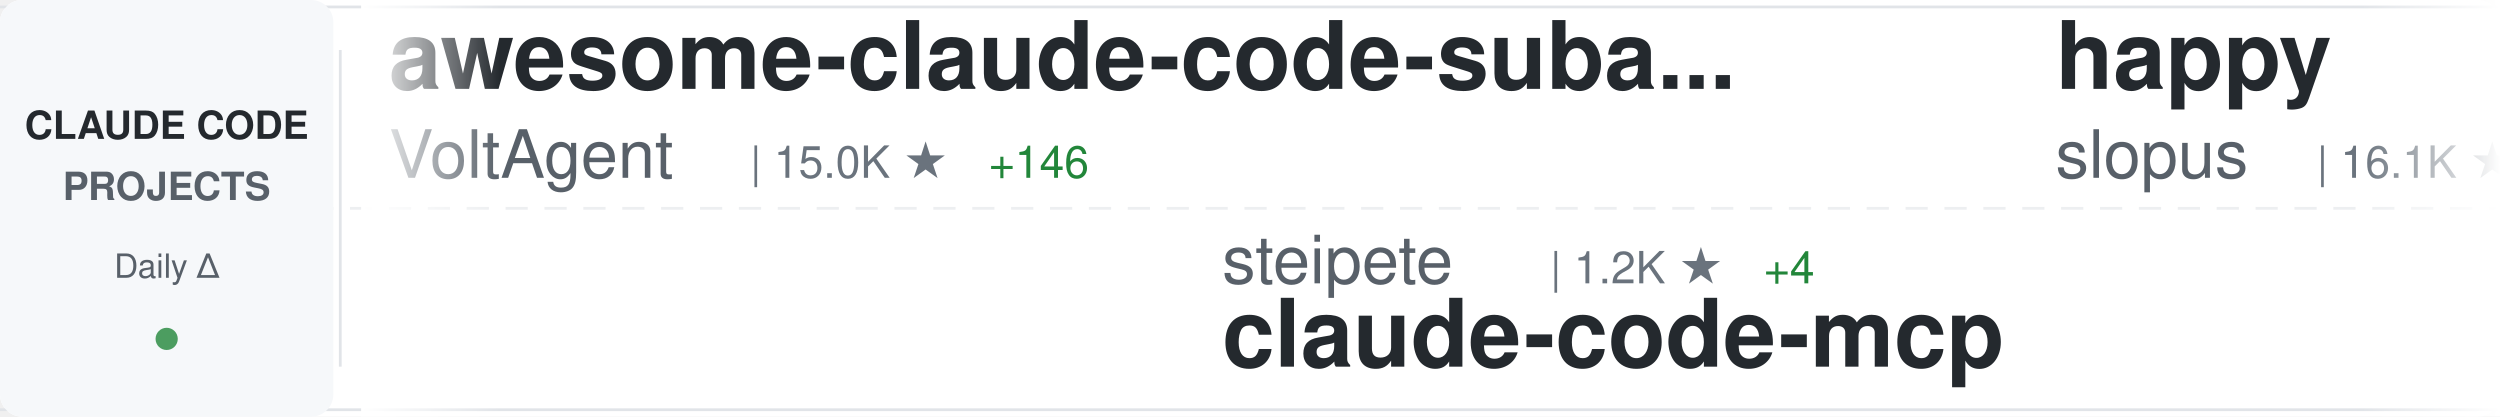
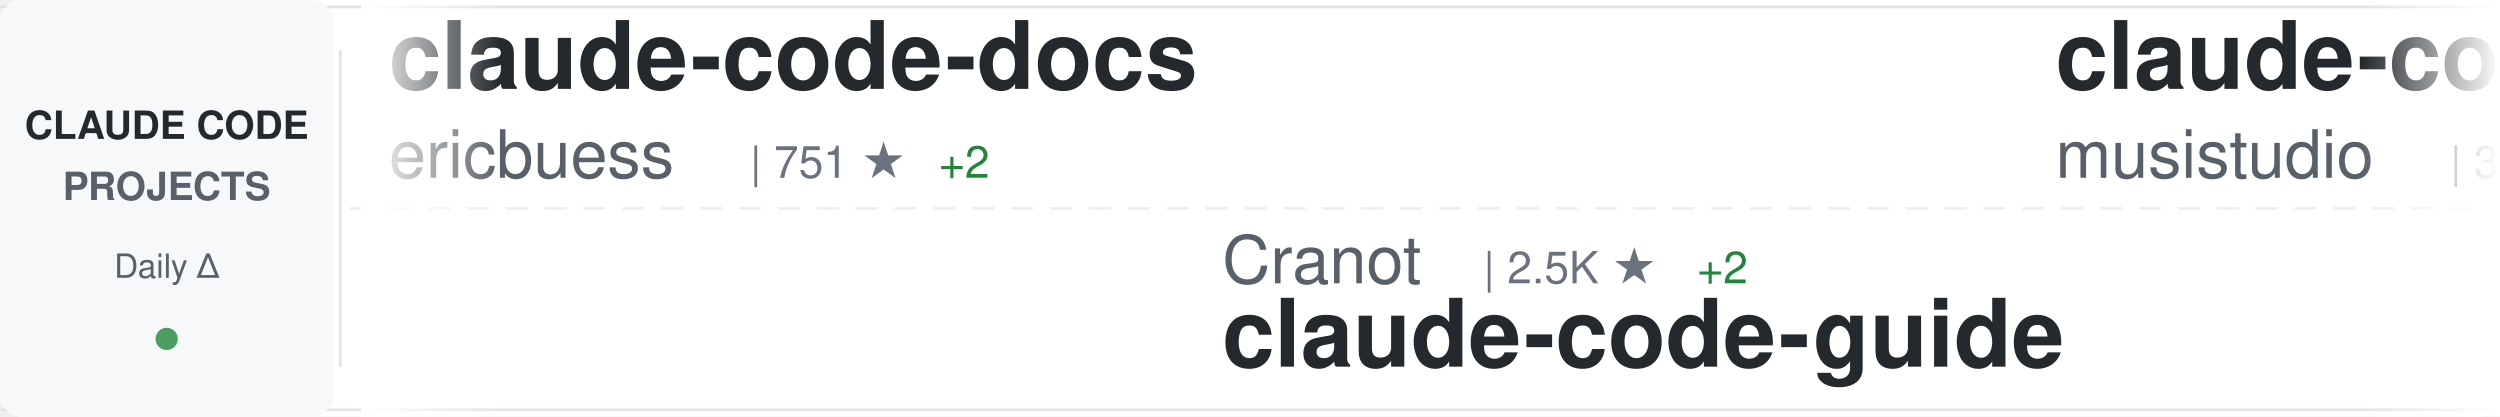
<svg xmlns="http://www.w3.org/2000/svg" width="900" height="150">
  <defs>
    <linearGradient id="awesomeLeftFade" x1="0%" y1="0%" x2="100%" y2="0%">
      <stop offset="0%" style="stop-color:#ffffff;stop-opacity:1" />
      <stop offset="100%" style="stop-color:#ffffff;stop-opacity:0" />
    </linearGradient>
    <linearGradient id="awesomeRightFade" x1="0%" y1="0%" x2="100%" y2="0%">
      <stop offset="0%" style="stop-color:#ffffff;stop-opacity:0" />
      <stop offset="100%" style="stop-color:#ffffff;stop-opacity:1" />
    </linearGradient>
  </defs>
  <rect width="900" height="150" fill="#ffffff" rx="8" />
  <rect x="0" y="2" width="900" height="1" fill="#e1e4e8" />
  <rect x="0" y="147" width="900" height="1" fill="#e1e4e8" />
  <line x1="0" y1="75" x2="900" y2="75" stroke="#e1e4e8" stroke-width="1" stroke-dasharray="8 6" opacity="0.6" />
  <rect x="0" y="0" width="120" height="150" fill="#f6f8fa" rx="8" />
  <text x="60" y="50" font-family="-apple-system, BlinkMacSystemFont, 'Segoe UI', Helvetica, Arial, sans-serif" font-size="14" font-weight="600" fill="#24292e" text-anchor="middle">CLAUDE CODE</text>
  <text x="60" y="72" font-family="-apple-system, BlinkMacSystemFont, 'Segoe UI', Helvetica, Arial, sans-serif" font-size="14" font-weight="600" fill="#586069" text-anchor="middle">PROJECTS</text>
  <text x="60" y="100" font-family="-apple-system, BlinkMacSystemFont, 'Segoe UI', Helvetica, Arial, sans-serif" font-size="12" font-weight="500" fill="#586069" text-anchor="middle">Daily Δ</text>
  <circle cx="60" cy="122" r="4" fill="#22863a" opacity="0.8" />
  <rect x="122" y="18" width="1" height="114" fill="#e1e4e8" />
  <clipPath id="awesomeTickerClip">
    <rect x="130" y="0" width="770" height="150" />
  </clipPath>
  <g clip-path="url(#awesomeTickerClip)">
    <g id="awesomeTickerItems">
      <animateTransform attributeName="transform" attributeType="XML" type="translate" from="0 0" to="-3000 0" dur="54s" repeatCount="indefinite" />
      <g transform="translate(0, 0)">
-         <text x="140" y="32" font-family="-apple-system, BlinkMacSystemFont, 'Segoe UI', Helvetica, Arial, sans-serif" font-size="34" font-weight="600" fill="#24292e">awesome-claude-code-suba...</text>
-         <text x="140" y="64" font-family="-apple-system, BlinkMacSystemFont, 'Segoe UI', Helvetica, Arial, sans-serif" font-size="24" font-weight="400" fill="#586069">VoltAgent</text>
-         <text x="270" y="64" font-family="-apple-system, BlinkMacSystemFont, 'Segoe UI', Helvetica, Arial, sans-serif" font-size="16" font-weight="500" fill="#6a737d">| 15.0K ★</text>
-         <text x="356" y="64" font-family="-apple-system, BlinkMacSystemFont, 'Segoe UI', Helvetica, Arial, sans-serif" font-size="16" font-weight="500" fill="#22863a"> +146</text>
+         <text x="140" y="32" font-family="-apple-system, BlinkMacSystemFont, 'Segoe UI', Helvetica, Arial, sans-serif" font-size="34" font-weight="600" fill="#24292e">claude-code-docs</text>
+         <text x="140" y="64" font-family="-apple-system, BlinkMacSystemFont, 'Segoe UI', Helvetica, Arial, sans-serif" font-size="24" font-weight="400" fill="#586069">ericbuess</text>
+         <text x="270" y="64" font-family="-apple-system, BlinkMacSystemFont, 'Segoe UI', Helvetica, Arial, sans-serif" font-size="16" font-weight="500" fill="#6a737d">| 751 ★</text>
+         <text x="338" y="64" font-family="-apple-system, BlinkMacSystemFont, 'Segoe UI', Helvetica, Arial, sans-serif" font-size="16" font-weight="500" fill="#22863a"> +2</text>
      </g>
      <g transform="translate(300, 0)">
-         <text x="140" y="102" font-family="-apple-system, BlinkMacSystemFont, 'Segoe UI', Helvetica, Arial, sans-serif" font-size="24" font-weight="400" fill="#586069">steipete</text>
-         <text x="258" y="102" font-family="-apple-system, BlinkMacSystemFont, 'Segoe UI', Helvetica, Arial, sans-serif" font-size="16" font-weight="500" fill="#6a737d">| 1.2K ★</text>
-         <text x="335" y="102" font-family="-apple-system, BlinkMacSystemFont, 'Segoe UI', Helvetica, Arial, sans-serif" font-size="16" font-weight="500" fill="#22863a"> +4</text>
-         <text x="140" y="132" font-family="-apple-system, BlinkMacSystemFont, 'Segoe UI', Helvetica, Arial, sans-serif" font-size="34" font-weight="600" fill="#24292e">claude-code-mcp</text>
+         <text x="140" y="102" font-family="-apple-system, BlinkMacSystemFont, 'Segoe UI', Helvetica, Arial, sans-serif" font-size="24" font-weight="400" fill="#586069">Cranot</text>
+         <text x="234" y="102" font-family="-apple-system, BlinkMacSystemFont, 'Segoe UI', Helvetica, Arial, sans-serif" font-size="16" font-weight="500" fill="#6a737d">| 2.5K ★</text>
+         <text x="311" y="102" font-family="-apple-system, BlinkMacSystemFont, 'Segoe UI', Helvetica, Arial, sans-serif" font-size="16" font-weight="500" fill="#22863a"> +2</text>
+         <text x="140" y="132" font-family="-apple-system, BlinkMacSystemFont, 'Segoe UI', Helvetica, Arial, sans-serif" font-size="34" font-weight="600" fill="#24292e">claude-code-guide</text>
      </g>
      <g transform="translate(600, 0)">
-         <text x="140" y="32" font-family="-apple-system, BlinkMacSystemFont, 'Segoe UI', Helvetica, Arial, sans-serif" font-size="34" font-weight="600" fill="#24292e">happy</text>
-         <text x="140" y="64" font-family="-apple-system, BlinkMacSystemFont, 'Segoe UI', Helvetica, Arial, sans-serif" font-size="24" font-weight="400" fill="#586069">slopus</text>
-         <text x="234" y="64" font-family="-apple-system, BlinkMacSystemFont, 'Segoe UI', Helvetica, Arial, sans-serif" font-size="16" font-weight="500" fill="#6a737d">| 16.1K ★</text>
-         <text x="320" y="64" font-family="-apple-system, BlinkMacSystemFont, 'Segoe UI', Helvetica, Arial, sans-serif" font-size="16" font-weight="500" fill="#22863a"> +83</text>
+         <text x="140" y="32" font-family="-apple-system, BlinkMacSystemFont, 'Segoe UI', Helvetica, Arial, sans-serif" font-size="34" font-weight="600" fill="#24292e">claude-code-router</text>
+         <text x="140" y="64" font-family="-apple-system, BlinkMacSystemFont, 'Segoe UI', Helvetica, Arial, sans-serif" font-size="24" font-weight="400" fill="#586069">musistudio</text>
+         <text x="282" y="64" font-family="-apple-system, BlinkMacSystemFont, 'Segoe UI', Helvetica, Arial, sans-serif" font-size="16" font-weight="500" fill="#6a737d">| 30.3K ★</text>
+         <text x="368" y="64" font-family="-apple-system, BlinkMacSystemFont, 'Segoe UI', Helvetica, Arial, sans-serif" font-size="16" font-weight="500" fill="#22863a"> +84</text>
      </g>
      <g transform="translate(900, 0)">
-         <text x="140" y="102" font-family="-apple-system, BlinkMacSystemFont, 'Segoe UI', Helvetica, Arial, sans-serif" font-size="24" font-weight="400" fill="#586069">timothywarner-org</text>
-         <text x="366" y="102" font-family="-apple-system, BlinkMacSystemFont, 'Segoe UI', Helvetica, Arial, sans-serif" font-size="16" font-weight="500" fill="#6a737d">| 203 ★</text>
-         <text x="140" y="132" font-family="-apple-system, BlinkMacSystemFont, 'Segoe UI', Helvetica, Arial, sans-serif" font-size="34" font-weight="600" fill="#24292e">claude-code</text>
+         <text x="140" y="102" font-family="-apple-system, BlinkMacSystemFont, 'Segoe UI', Helvetica, Arial, sans-serif" font-size="24" font-weight="400" fill="#586069">Pimzino</text>
+         <text x="246" y="102" font-family="-apple-system, BlinkMacSystemFont, 'Segoe UI', Helvetica, Arial, sans-serif" font-size="16" font-weight="500" fill="#6a737d">| 3.6K ★</text>
+         <text x="323" y="102" font-family="-apple-system, BlinkMacSystemFont, 'Segoe UI', Helvetica, Arial, sans-serif" font-size="16" font-weight="500" fill="#22863a"> +6</text>
+         <text x="140" y="132" font-family="-apple-system, BlinkMacSystemFont, 'Segoe UI', Helvetica, Arial, sans-serif" font-size="34" font-weight="600" fill="#24292e">claude-code-spec-workflo...</text>
      </g>
      <g transform="translate(1200, 0)">
-         <text x="140" y="32" font-family="-apple-system, BlinkMacSystemFont, 'Segoe UI', Helvetica, Arial, sans-serif" font-size="34" font-weight="600" fill="#24292e">awesome-claude-skills</text>
-         <text x="140" y="64" font-family="-apple-system, BlinkMacSystemFont, 'Segoe UI', Helvetica, Arial, sans-serif" font-size="24" font-weight="400" fill="#586069">ComposioHQ</text>
-         <text x="282" y="64" font-family="-apple-system, BlinkMacSystemFont, 'Segoe UI', Helvetica, Arial, sans-serif" font-size="16" font-weight="500" fill="#6a737d">| 47.4K ★</text>
-         <text x="368" y="64" font-family="-apple-system, BlinkMacSystemFont, 'Segoe UI', Helvetica, Arial, sans-serif" font-size="16" font-weight="500" fill="#22863a"> +308</text>
+         <text x="140" y="32" font-family="-apple-system, BlinkMacSystemFont, 'Segoe UI', Helvetica, Arial, sans-serif" font-size="34" font-weight="600" fill="#24292e">awesome-claude-code-tool...</text>
+         <text x="140" y="64" font-family="-apple-system, BlinkMacSystemFont, 'Segoe UI', Helvetica, Arial, sans-serif" font-size="24" font-weight="400" fill="#586069">rohitg00</text>
+         <text x="258" y="64" font-family="-apple-system, BlinkMacSystemFont, 'Segoe UI', Helvetica, Arial, sans-serif" font-size="16" font-weight="500" fill="#6a737d">| 895 ★</text>
+         <text x="326" y="64" font-family="-apple-system, BlinkMacSystemFont, 'Segoe UI', Helvetica, Arial, sans-serif" font-size="16" font-weight="500" fill="#22863a"> +10</text>
      </g>
      <g transform="translate(1500, 0)">
-         <text x="140" y="102" font-family="-apple-system, BlinkMacSystemFont, 'Segoe UI', Helvetica, Arial, sans-serif" font-size="24" font-weight="400" fill="#586069">ChrisWiles</text>
-         <text x="282" y="102" font-family="-apple-system, BlinkMacSystemFont, 'Segoe UI', Helvetica, Arial, sans-serif" font-size="16" font-weight="500" fill="#6a737d">| 5.6K ★</text>
-         <text x="359" y="102" font-family="-apple-system, BlinkMacSystemFont, 'Segoe UI', Helvetica, Arial, sans-serif" font-size="16" font-weight="500" fill="#22863a"> +2</text>
-         <text x="140" y="132" font-family="-apple-system, BlinkMacSystemFont, 'Segoe UI', Helvetica, Arial, sans-serif" font-size="34" font-weight="600" fill="#24292e">claude-code-showcase</text>
+         <text x="140" y="102" font-family="-apple-system, BlinkMacSystemFont, 'Segoe UI', Helvetica, Arial, sans-serif" font-size="24" font-weight="400" fill="#586069">alirezarezvani</text>
+         <text x="330" y="102" font-family="-apple-system, BlinkMacSystemFont, 'Segoe UI', Helvetica, Arial, sans-serif" font-size="16" font-weight="500" fill="#6a737d">| 6.7K ★</text>
+         <text x="407" y="102" font-family="-apple-system, BlinkMacSystemFont, 'Segoe UI', Helvetica, Arial, sans-serif" font-size="16" font-weight="500" fill="#22863a"> +184</text>
+         <text x="140" y="132" font-family="-apple-system, BlinkMacSystemFont, 'Segoe UI', Helvetica, Arial, sans-serif" font-size="34" font-weight="600" fill="#24292e">claude-skills</text>
      </g>
      <g transform="translate(1800, 0)">
-         <text x="140" y="32" font-family="-apple-system, BlinkMacSystemFont, 'Segoe UI', Helvetica, Arial, sans-serif" font-size="34" font-weight="600" fill="#24292e">awesome-claude-code-plug...</text>
-         <text x="140" y="64" font-family="-apple-system, BlinkMacSystemFont, 'Segoe UI', Helvetica, Arial, sans-serif" font-size="24" font-weight="400" fill="#586069">ccplugins</text>
-         <text x="270" y="64" font-family="-apple-system, BlinkMacSystemFont, 'Segoe UI', Helvetica, Arial, sans-serif" font-size="16" font-weight="500" fill="#6a737d">| 647 ★</text>
-         <text x="338" y="64" font-family="-apple-system, BlinkMacSystemFont, 'Segoe UI', Helvetica, Arial, sans-serif" font-size="16" font-weight="500" fill="#22863a"> +4</text>
+         <text x="140" y="32" font-family="-apple-system, BlinkMacSystemFont, 'Segoe UI', Helvetica, Arial, sans-serif" font-size="34" font-weight="600" fill="#24292e">obsidian-skills</text>
+         <text x="140" y="64" font-family="-apple-system, BlinkMacSystemFont, 'Segoe UI', Helvetica, Arial, sans-serif" font-size="24" font-weight="400" fill="#586069">kepano</text>
+         <text x="234" y="64" font-family="-apple-system, BlinkMacSystemFont, 'Segoe UI', Helvetica, Arial, sans-serif" font-size="16" font-weight="500" fill="#6a737d">| 16.8K ★</text>
+         <text x="320" y="64" font-family="-apple-system, BlinkMacSystemFont, 'Segoe UI', Helvetica, Arial, sans-serif" font-size="16" font-weight="500" fill="#22863a"> +609</text>
      </g>
      <g transform="translate(2100, 0)">
-         <text x="140" y="102" font-family="-apple-system, BlinkMacSystemFont, 'Segoe UI', Helvetica, Arial, sans-serif" font-size="24" font-weight="400" fill="#586069">Piebald-AI</text>
-         <text x="282" y="102" font-family="-apple-system, BlinkMacSystemFont, 'Segoe UI', Helvetica, Arial, sans-serif" font-size="16" font-weight="500" fill="#6a737d">| 6.5K ★</text>
-         <text x="359" y="102" font-family="-apple-system, BlinkMacSystemFont, 'Segoe UI', Helvetica, Arial, sans-serif" font-size="16" font-weight="500" fill="#22863a"> +91</text>
-         <text x="140" y="132" font-family="-apple-system, BlinkMacSystemFont, 'Segoe UI', Helvetica, Arial, sans-serif" font-size="34" font-weight="600" fill="#24292e">claude-code-system-promp...</text>
+         <text x="140" y="102" font-family="-apple-system, BlinkMacSystemFont, 'Segoe UI', Helvetica, Arial, sans-serif" font-size="24" font-weight="400" fill="#586069">ghuntley</text>
+         <text x="258" y="102" font-family="-apple-system, BlinkMacSystemFont, 'Segoe UI', Helvetica, Arial, sans-serif" font-size="16" font-weight="500" fill="#6a737d">| 870 ★</text>
+         <text x="326" y="102" font-family="-apple-system, BlinkMacSystemFont, 'Segoe UI', Helvetica, Arial, sans-serif" font-size="16" font-weight="500" fill="#22863a"> +1</text>
+         <text x="140" y="132" font-family="-apple-system, BlinkMacSystemFont, 'Segoe UI', Helvetica, Arial, sans-serif" font-size="34" font-weight="600" fill="#24292e">claude-code-source-code-...</text>
      </g>
      <g transform="translate(2400, 0)">
-         <text x="140" y="32" font-family="-apple-system, BlinkMacSystemFont, 'Segoe UI', Helvetica, Arial, sans-serif" font-size="34" font-weight="600" fill="#24292e">claude-code.nvim</text>
-         <text x="140" y="64" font-family="-apple-system, BlinkMacSystemFont, 'Segoe UI', Helvetica, Arial, sans-serif" font-size="24" font-weight="400" fill="#586069">greggh</text>
-         <text x="234" y="64" font-family="-apple-system, BlinkMacSystemFont, 'Segoe UI', Helvetica, Arial, sans-serif" font-size="16" font-weight="500" fill="#6a737d">| 2.0K ★</text>
-         <text x="311" y="64" font-family="-apple-system, BlinkMacSystemFont, 'Segoe UI', Helvetica, Arial, sans-serif" font-size="16" font-weight="500" fill="#22863a"> +4</text>
+         <text x="140" y="32" font-family="-apple-system, BlinkMacSystemFont, 'Segoe UI', Helvetica, Arial, sans-serif" font-size="34" font-weight="600" fill="#24292e">Claude-Code-Communicatio...</text>
+         <text x="140" y="64" font-family="-apple-system, BlinkMacSystemFont, 'Segoe UI', Helvetica, Arial, sans-serif" font-size="24" font-weight="400" fill="#586069">nishimoto265</text>
+         <text x="306" y="64" font-family="-apple-system, BlinkMacSystemFont, 'Segoe UI', Helvetica, Arial, sans-serif" font-size="16" font-weight="500" fill="#6a737d">| 495 ★</text>
      </g>
      <g transform="translate(2700, 0)">
        <text x="140" y="102" font-family="-apple-system, BlinkMacSystemFont, 'Segoe UI', Helvetica, Arial, sans-serif" font-size="24" font-weight="400" fill="#586069">frankbria</text>
        <text x="270" y="102" font-family="-apple-system, BlinkMacSystemFont, 'Segoe UI', Helvetica, Arial, sans-serif" font-size="16" font-weight="500" fill="#6a737d">| 8.1K ★</text>
-         <text x="347" y="102" font-family="-apple-system, BlinkMacSystemFont, 'Segoe UI', Helvetica, Arial, sans-serif" font-size="16" font-weight="500" fill="#22863a"> +31</text>
+         <text x="347" y="102" font-family="-apple-system, BlinkMacSystemFont, 'Segoe UI', Helvetica, Arial, sans-serif" font-size="16" font-weight="500" fill="#22863a"> +28</text>
        <text x="140" y="132" font-family="-apple-system, BlinkMacSystemFont, 'Segoe UI', Helvetica, Arial, sans-serif" font-size="34" font-weight="600" fill="#24292e">ralph-claude-code</text>
      </g>
      <g transform="translate(3000, 0)">
-         <text x="140" y="32" font-family="-apple-system, BlinkMacSystemFont, 'Segoe UI', Helvetica, Arial, sans-serif" font-size="34" font-weight="600" fill="#24292e">awesome-claude-code-suba...</text>
-         <text x="140" y="64" font-family="-apple-system, BlinkMacSystemFont, 'Segoe UI', Helvetica, Arial, sans-serif" font-size="24" font-weight="400" fill="#586069">VoltAgent</text>
-         <text x="270" y="64" font-family="-apple-system, BlinkMacSystemFont, 'Segoe UI', Helvetica, Arial, sans-serif" font-size="16" font-weight="500" fill="#6a737d">| 15.0K ★</text>
-         <text x="356" y="64" font-family="-apple-system, BlinkMacSystemFont, 'Segoe UI', Helvetica, Arial, sans-serif" font-size="16" font-weight="500" fill="#22863a"> +146</text>
+         <text x="140" y="32" font-family="-apple-system, BlinkMacSystemFont, 'Segoe UI', Helvetica, Arial, sans-serif" font-size="34" font-weight="600" fill="#24292e">claude-code-docs</text>
+         <text x="140" y="64" font-family="-apple-system, BlinkMacSystemFont, 'Segoe UI', Helvetica, Arial, sans-serif" font-size="24" font-weight="400" fill="#586069">ericbuess</text>
+         <text x="270" y="64" font-family="-apple-system, BlinkMacSystemFont, 'Segoe UI', Helvetica, Arial, sans-serif" font-size="16" font-weight="500" fill="#6a737d">| 751 ★</text>
+         <text x="338" y="64" font-family="-apple-system, BlinkMacSystemFont, 'Segoe UI', Helvetica, Arial, sans-serif" font-size="16" font-weight="500" fill="#22863a"> +2</text>
      </g>
      <g transform="translate(3300, 0)">
-         <text x="140" y="102" font-family="-apple-system, BlinkMacSystemFont, 'Segoe UI', Helvetica, Arial, sans-serif" font-size="24" font-weight="400" fill="#586069">steipete</text>
-         <text x="258" y="102" font-family="-apple-system, BlinkMacSystemFont, 'Segoe UI', Helvetica, Arial, sans-serif" font-size="16" font-weight="500" fill="#6a737d">| 1.2K ★</text>
-         <text x="335" y="102" font-family="-apple-system, BlinkMacSystemFont, 'Segoe UI', Helvetica, Arial, sans-serif" font-size="16" font-weight="500" fill="#22863a"> +4</text>
-         <text x="140" y="132" font-family="-apple-system, BlinkMacSystemFont, 'Segoe UI', Helvetica, Arial, sans-serif" font-size="34" font-weight="600" fill="#24292e">claude-code-mcp</text>
+         <text x="140" y="102" font-family="-apple-system, BlinkMacSystemFont, 'Segoe UI', Helvetica, Arial, sans-serif" font-size="24" font-weight="400" fill="#586069">Cranot</text>
+         <text x="234" y="102" font-family="-apple-system, BlinkMacSystemFont, 'Segoe UI', Helvetica, Arial, sans-serif" font-size="16" font-weight="500" fill="#6a737d">| 2.5K ★</text>
+         <text x="311" y="102" font-family="-apple-system, BlinkMacSystemFont, 'Segoe UI', Helvetica, Arial, sans-serif" font-size="16" font-weight="500" fill="#22863a"> +2</text>
+         <text x="140" y="132" font-family="-apple-system, BlinkMacSystemFont, 'Segoe UI', Helvetica, Arial, sans-serif" font-size="34" font-weight="600" fill="#24292e">claude-code-guide</text>
      </g>
      <g transform="translate(3600, 0)">
-         <text x="140" y="32" font-family="-apple-system, BlinkMacSystemFont, 'Segoe UI', Helvetica, Arial, sans-serif" font-size="34" font-weight="600" fill="#24292e">happy</text>
-         <text x="140" y="64" font-family="-apple-system, BlinkMacSystemFont, 'Segoe UI', Helvetica, Arial, sans-serif" font-size="24" font-weight="400" fill="#586069">slopus</text>
-         <text x="234" y="64" font-family="-apple-system, BlinkMacSystemFont, 'Segoe UI', Helvetica, Arial, sans-serif" font-size="16" font-weight="500" fill="#6a737d">| 16.1K ★</text>
-         <text x="320" y="64" font-family="-apple-system, BlinkMacSystemFont, 'Segoe UI', Helvetica, Arial, sans-serif" font-size="16" font-weight="500" fill="#22863a"> +83</text>
+         <text x="140" y="32" font-family="-apple-system, BlinkMacSystemFont, 'Segoe UI', Helvetica, Arial, sans-serif" font-size="34" font-weight="600" fill="#24292e">claude-code-router</text>
+         <text x="140" y="64" font-family="-apple-system, BlinkMacSystemFont, 'Segoe UI', Helvetica, Arial, sans-serif" font-size="24" font-weight="400" fill="#586069">musistudio</text>
+         <text x="282" y="64" font-family="-apple-system, BlinkMacSystemFont, 'Segoe UI', Helvetica, Arial, sans-serif" font-size="16" font-weight="500" fill="#6a737d">| 30.3K ★</text>
+         <text x="368" y="64" font-family="-apple-system, BlinkMacSystemFont, 'Segoe UI', Helvetica, Arial, sans-serif" font-size="16" font-weight="500" fill="#22863a"> +84</text>
      </g>
      <g transform="translate(3900, 0)">
-         <text x="140" y="102" font-family="-apple-system, BlinkMacSystemFont, 'Segoe UI', Helvetica, Arial, sans-serif" font-size="24" font-weight="400" fill="#586069">timothywarner-org</text>
-         <text x="366" y="102" font-family="-apple-system, BlinkMacSystemFont, 'Segoe UI', Helvetica, Arial, sans-serif" font-size="16" font-weight="500" fill="#6a737d">| 203 ★</text>
-         <text x="140" y="132" font-family="-apple-system, BlinkMacSystemFont, 'Segoe UI', Helvetica, Arial, sans-serif" font-size="34" font-weight="600" fill="#24292e">claude-code</text>
+         <text x="140" y="102" font-family="-apple-system, BlinkMacSystemFont, 'Segoe UI', Helvetica, Arial, sans-serif" font-size="24" font-weight="400" fill="#586069">Pimzino</text>
+         <text x="246" y="102" font-family="-apple-system, BlinkMacSystemFont, 'Segoe UI', Helvetica, Arial, sans-serif" font-size="16" font-weight="500" fill="#6a737d">| 3.6K ★</text>
+         <text x="323" y="102" font-family="-apple-system, BlinkMacSystemFont, 'Segoe UI', Helvetica, Arial, sans-serif" font-size="16" font-weight="500" fill="#22863a"> +6</text>
+         <text x="140" y="132" font-family="-apple-system, BlinkMacSystemFont, 'Segoe UI', Helvetica, Arial, sans-serif" font-size="34" font-weight="600" fill="#24292e">claude-code-spec-workflo...</text>
      </g>
    </g>
  </g>
  <rect x="130" y="0" width="50" height="150" fill="url(#awesomeLeftFade)" />
  <rect x="850" y="0" width="50" height="150" fill="url(#awesomeRightFade)" />
</svg>
